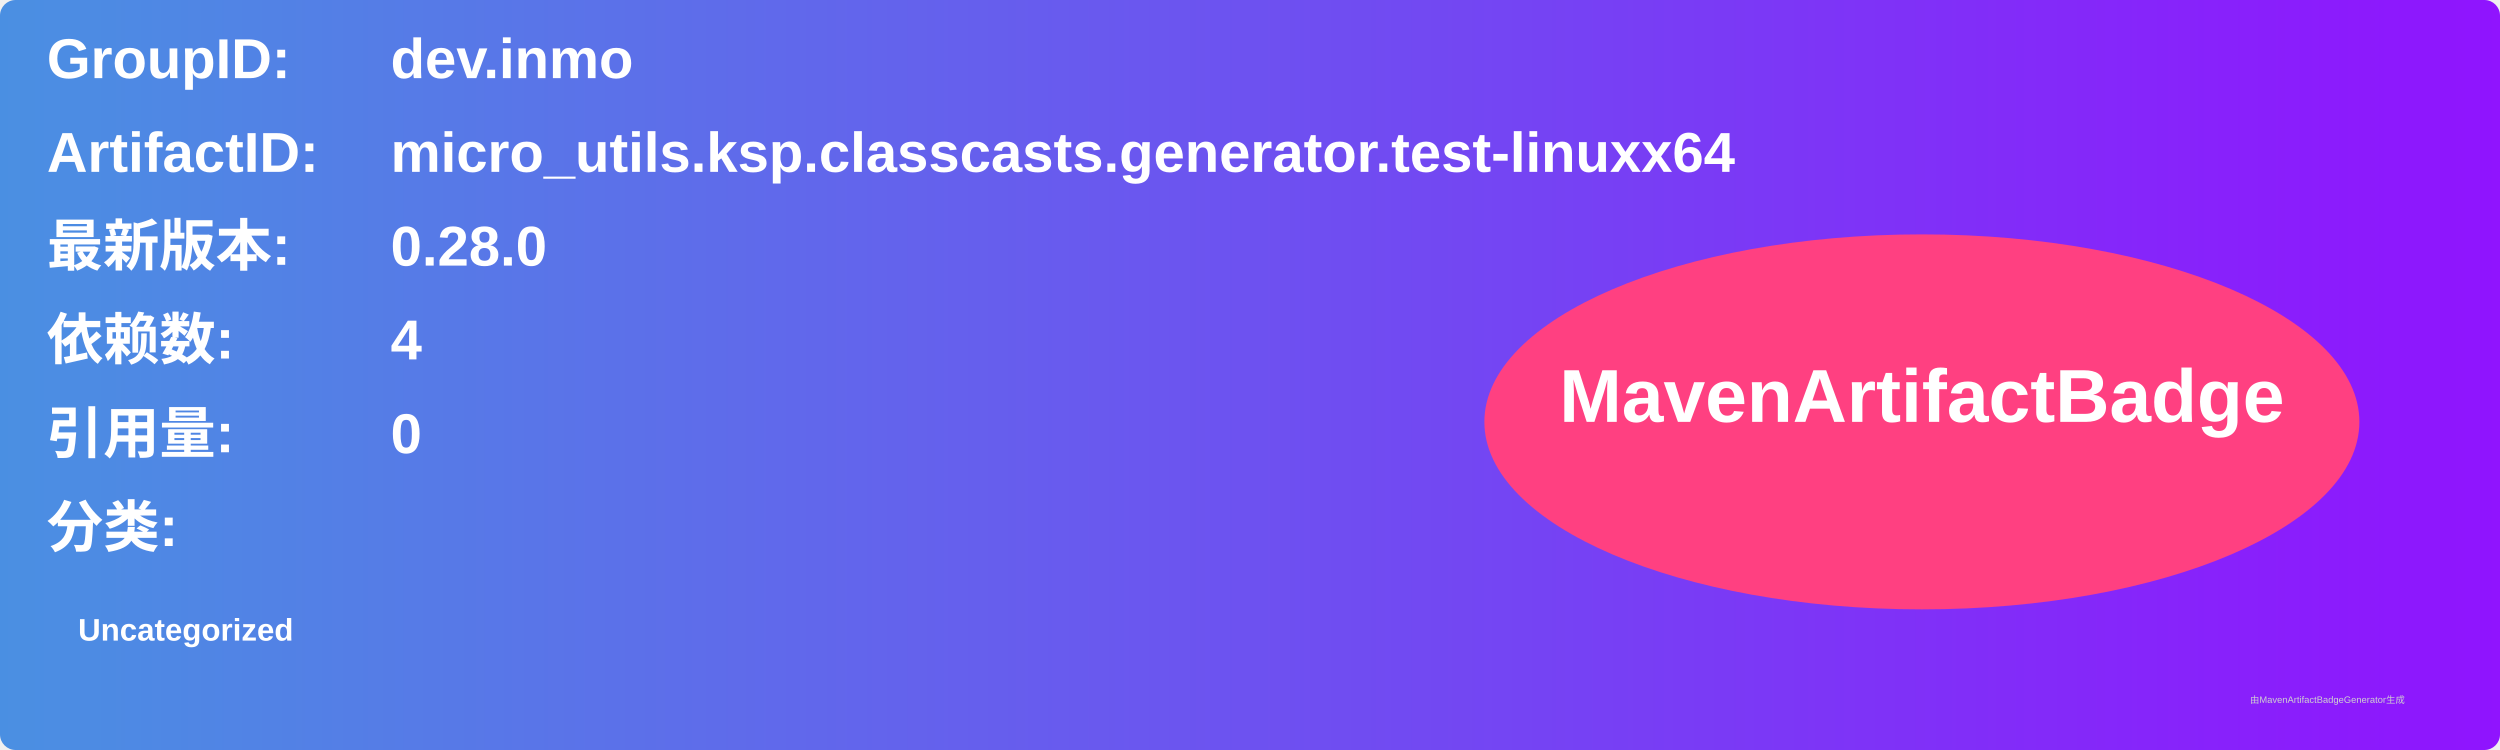
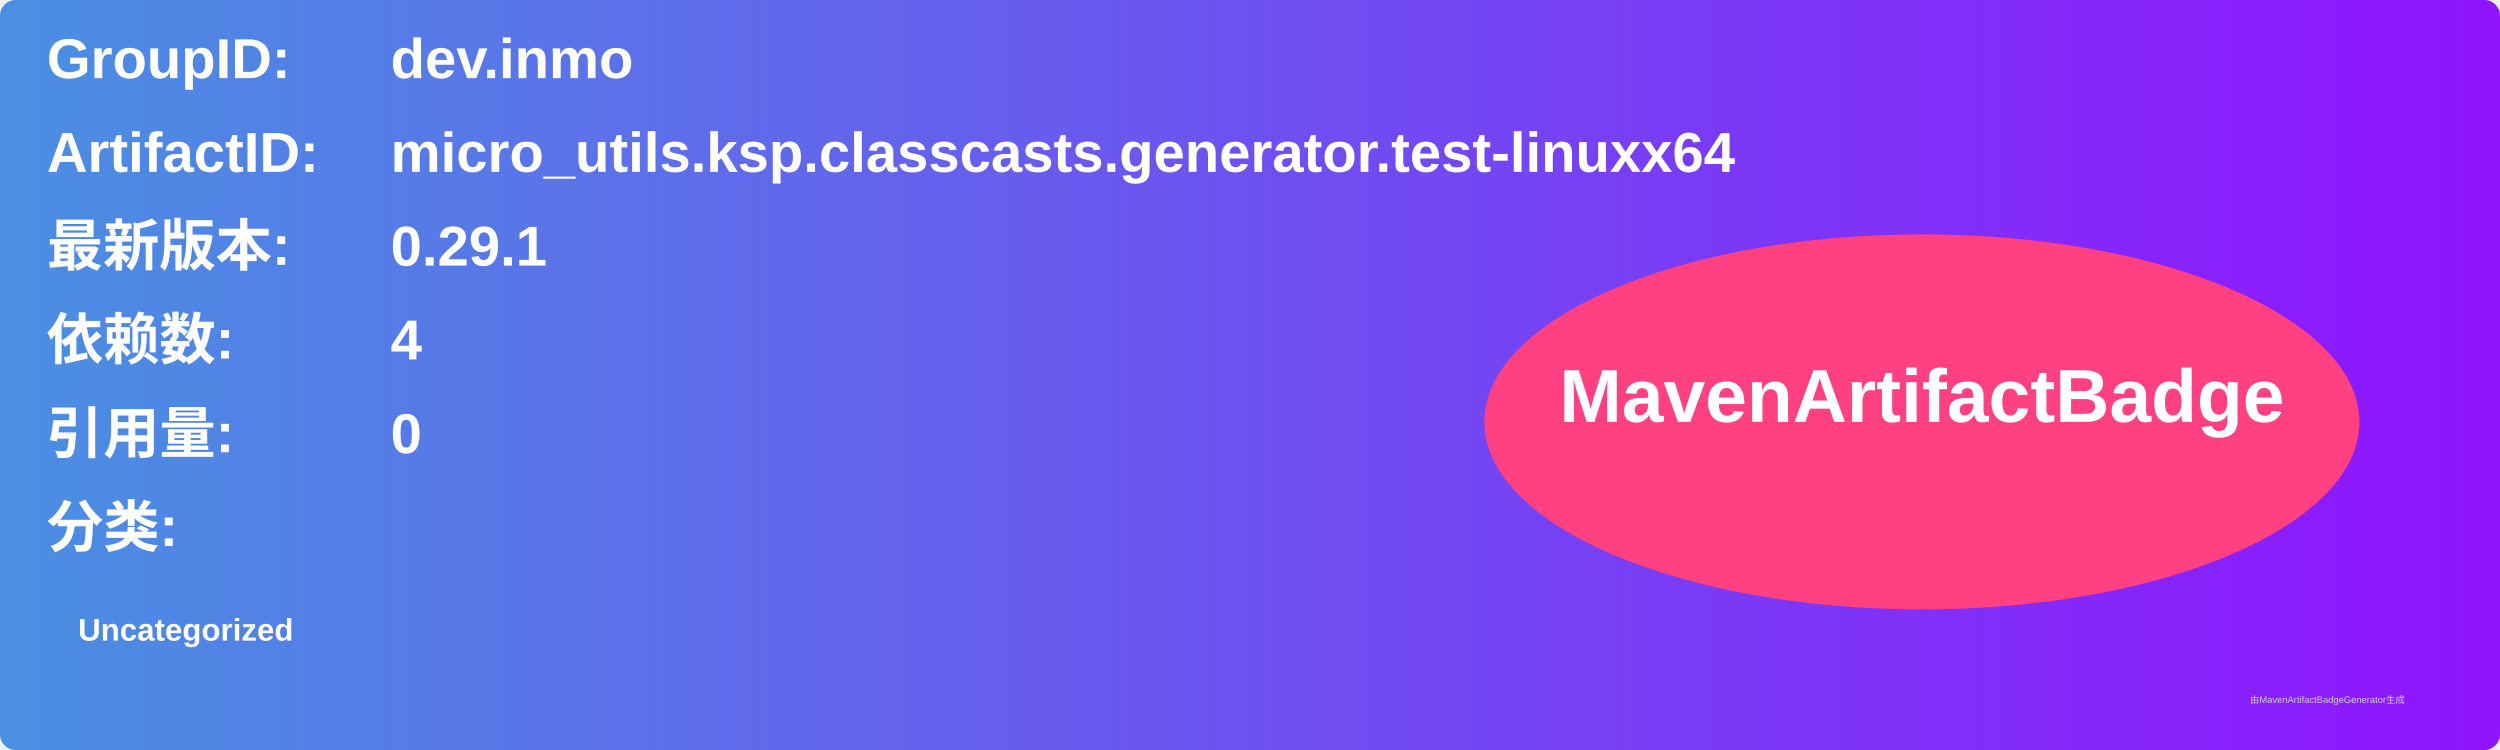
<svg xmlns="http://www.w3.org/2000/svg" width="800" height="240" viewBox="0 0 800 240">
  <linearGradient id="grad" x1="0%" y1="0%" x2="100%" y2="0%">
    <stop offset="0%" stop-color="#4a90e2" />
    <stop offset="100%" stop-color="#9013fe" />
  </linearGradient>
  <rect width="100%" height="100%" rx="5" ry="5" fill="url(#grad)" />
  <g transform="translate(15, 15)">
    <text x="0" y="10" font-family="Arial" font-size="18" fill="white" font-weight="bold" width="260">GroupID:</text>
    <text x="110" y="10" font-family="Arial" font-size="18" fill="white" font-weight="bold" width="460">dev.inmo</text>
    <text x="0" y="40" font-family="Arial" font-size="18" fill="white" font-weight="bold" width="260">ArtifactID:</text>
    <text x="110" y="40" font-family="Arial" font-size="18" fill="white" font-weight="bold" width="460">micro_utils.ksp.classcasts.generator.test-linuxx64</text>
    <text x="0" y="70" font-family="Arial" font-size="18" fill="white" font-weight="bold">最新版本:</text>
    <text x="110" y="70" font-family="Arial" font-size="18" fill="white" font-weight="bold">
-       <tspan font-weight="bold">0.28.0</tspan>
+       <tspan font-weight="bold">0.29.1</tspan>
    </text>
    <text x="0" y="100" font-family="Arial" font-size="18" fill="white" font-weight="bold">依赖数: </text>
    <text x="110" y="100" font-family="Arial" font-size="18" fill="white">
      <tspan font-weight="bold">4</tspan>
    </text>
    <text x="0" y="130" font-family="Arial" font-size="18" fill="white" font-weight="bold">引用量: </text>
    <text x="110" y="130" font-family="Arial" font-size="18" fill="white">
      <tspan font-weight="bold">0</tspan>
    </text>
    <text x="0" y="160" font-family="Arial" font-size="18" fill="white" font-weight="bold">分类:</text>
    <text x="10" y="190" font-family="Arial" font-size="10" fill="white">
      <tspan font-weight="bold">Uncategorized</tspan>
    </text>
    <ellipse cx="600" cy="120" rx="140" ry="60" fill="#ff4081" />
    <text x="600" y="120" text-anchor="middle" font-family="Arial" font-size="24" fill="white" font-weight="bold">MavenArtifactBadge</text>
  </g>
  <text x="720" y="225" font-family="Arial" font-size="3" fill="#d0d0d0">由MavenArtifactBadgeGenerator生成</text>
</svg>
